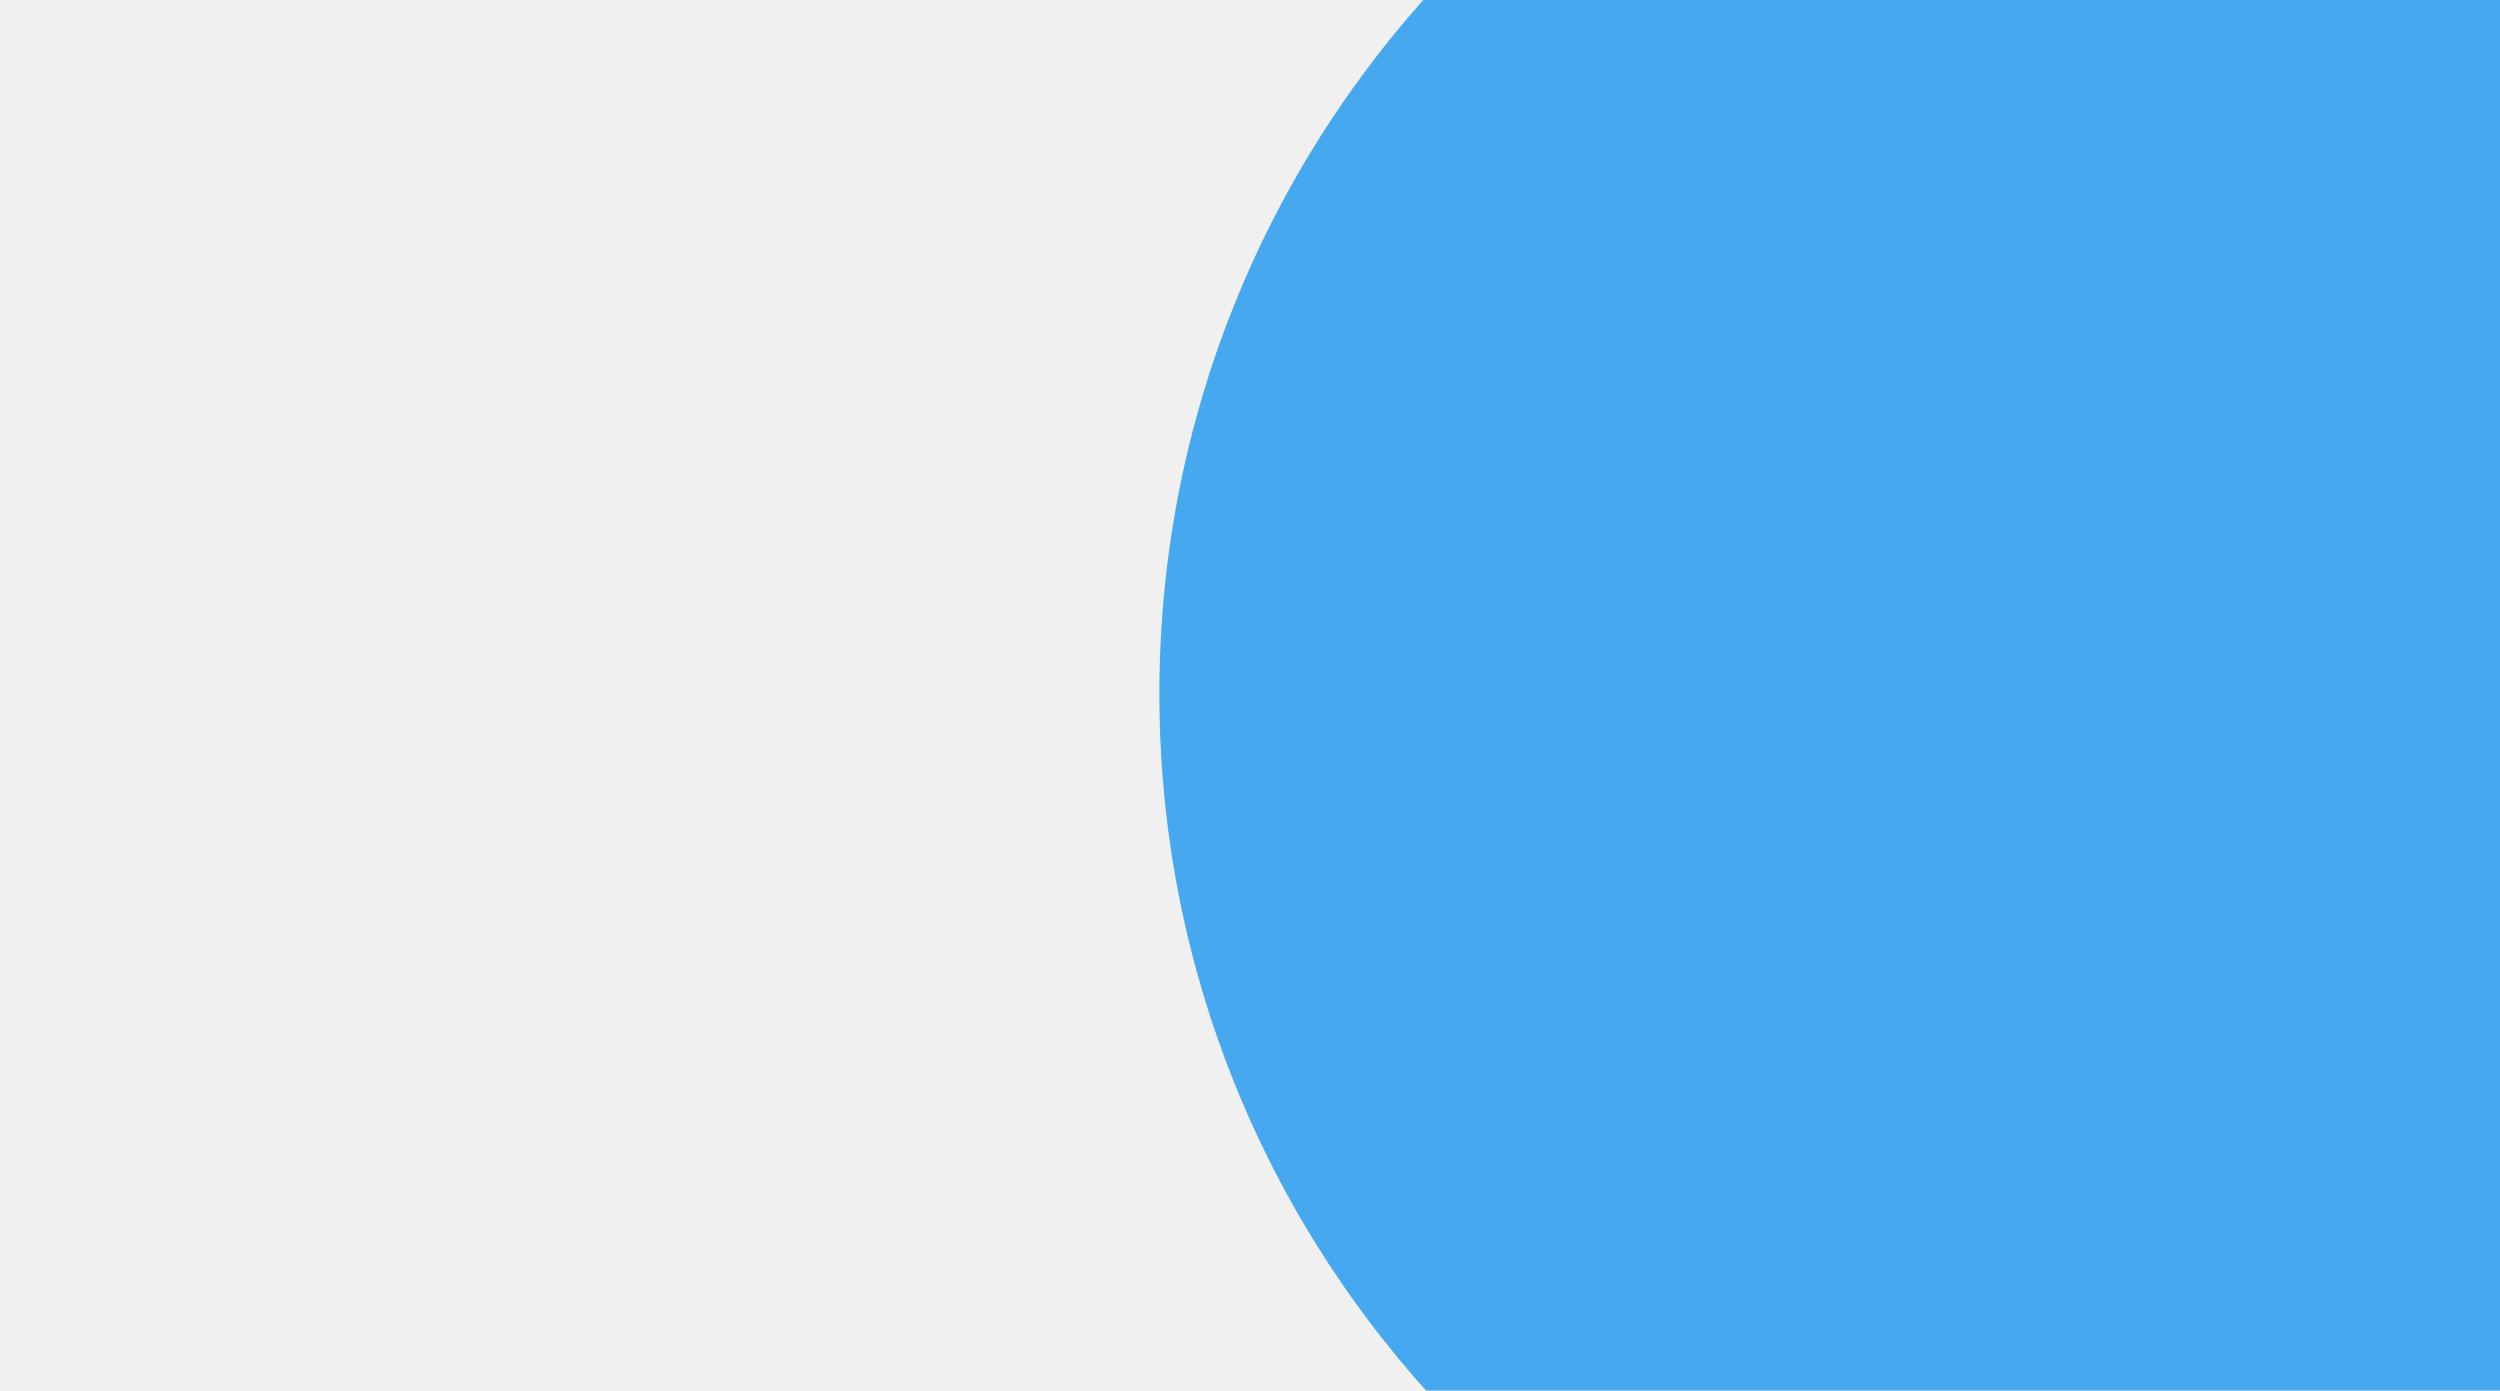
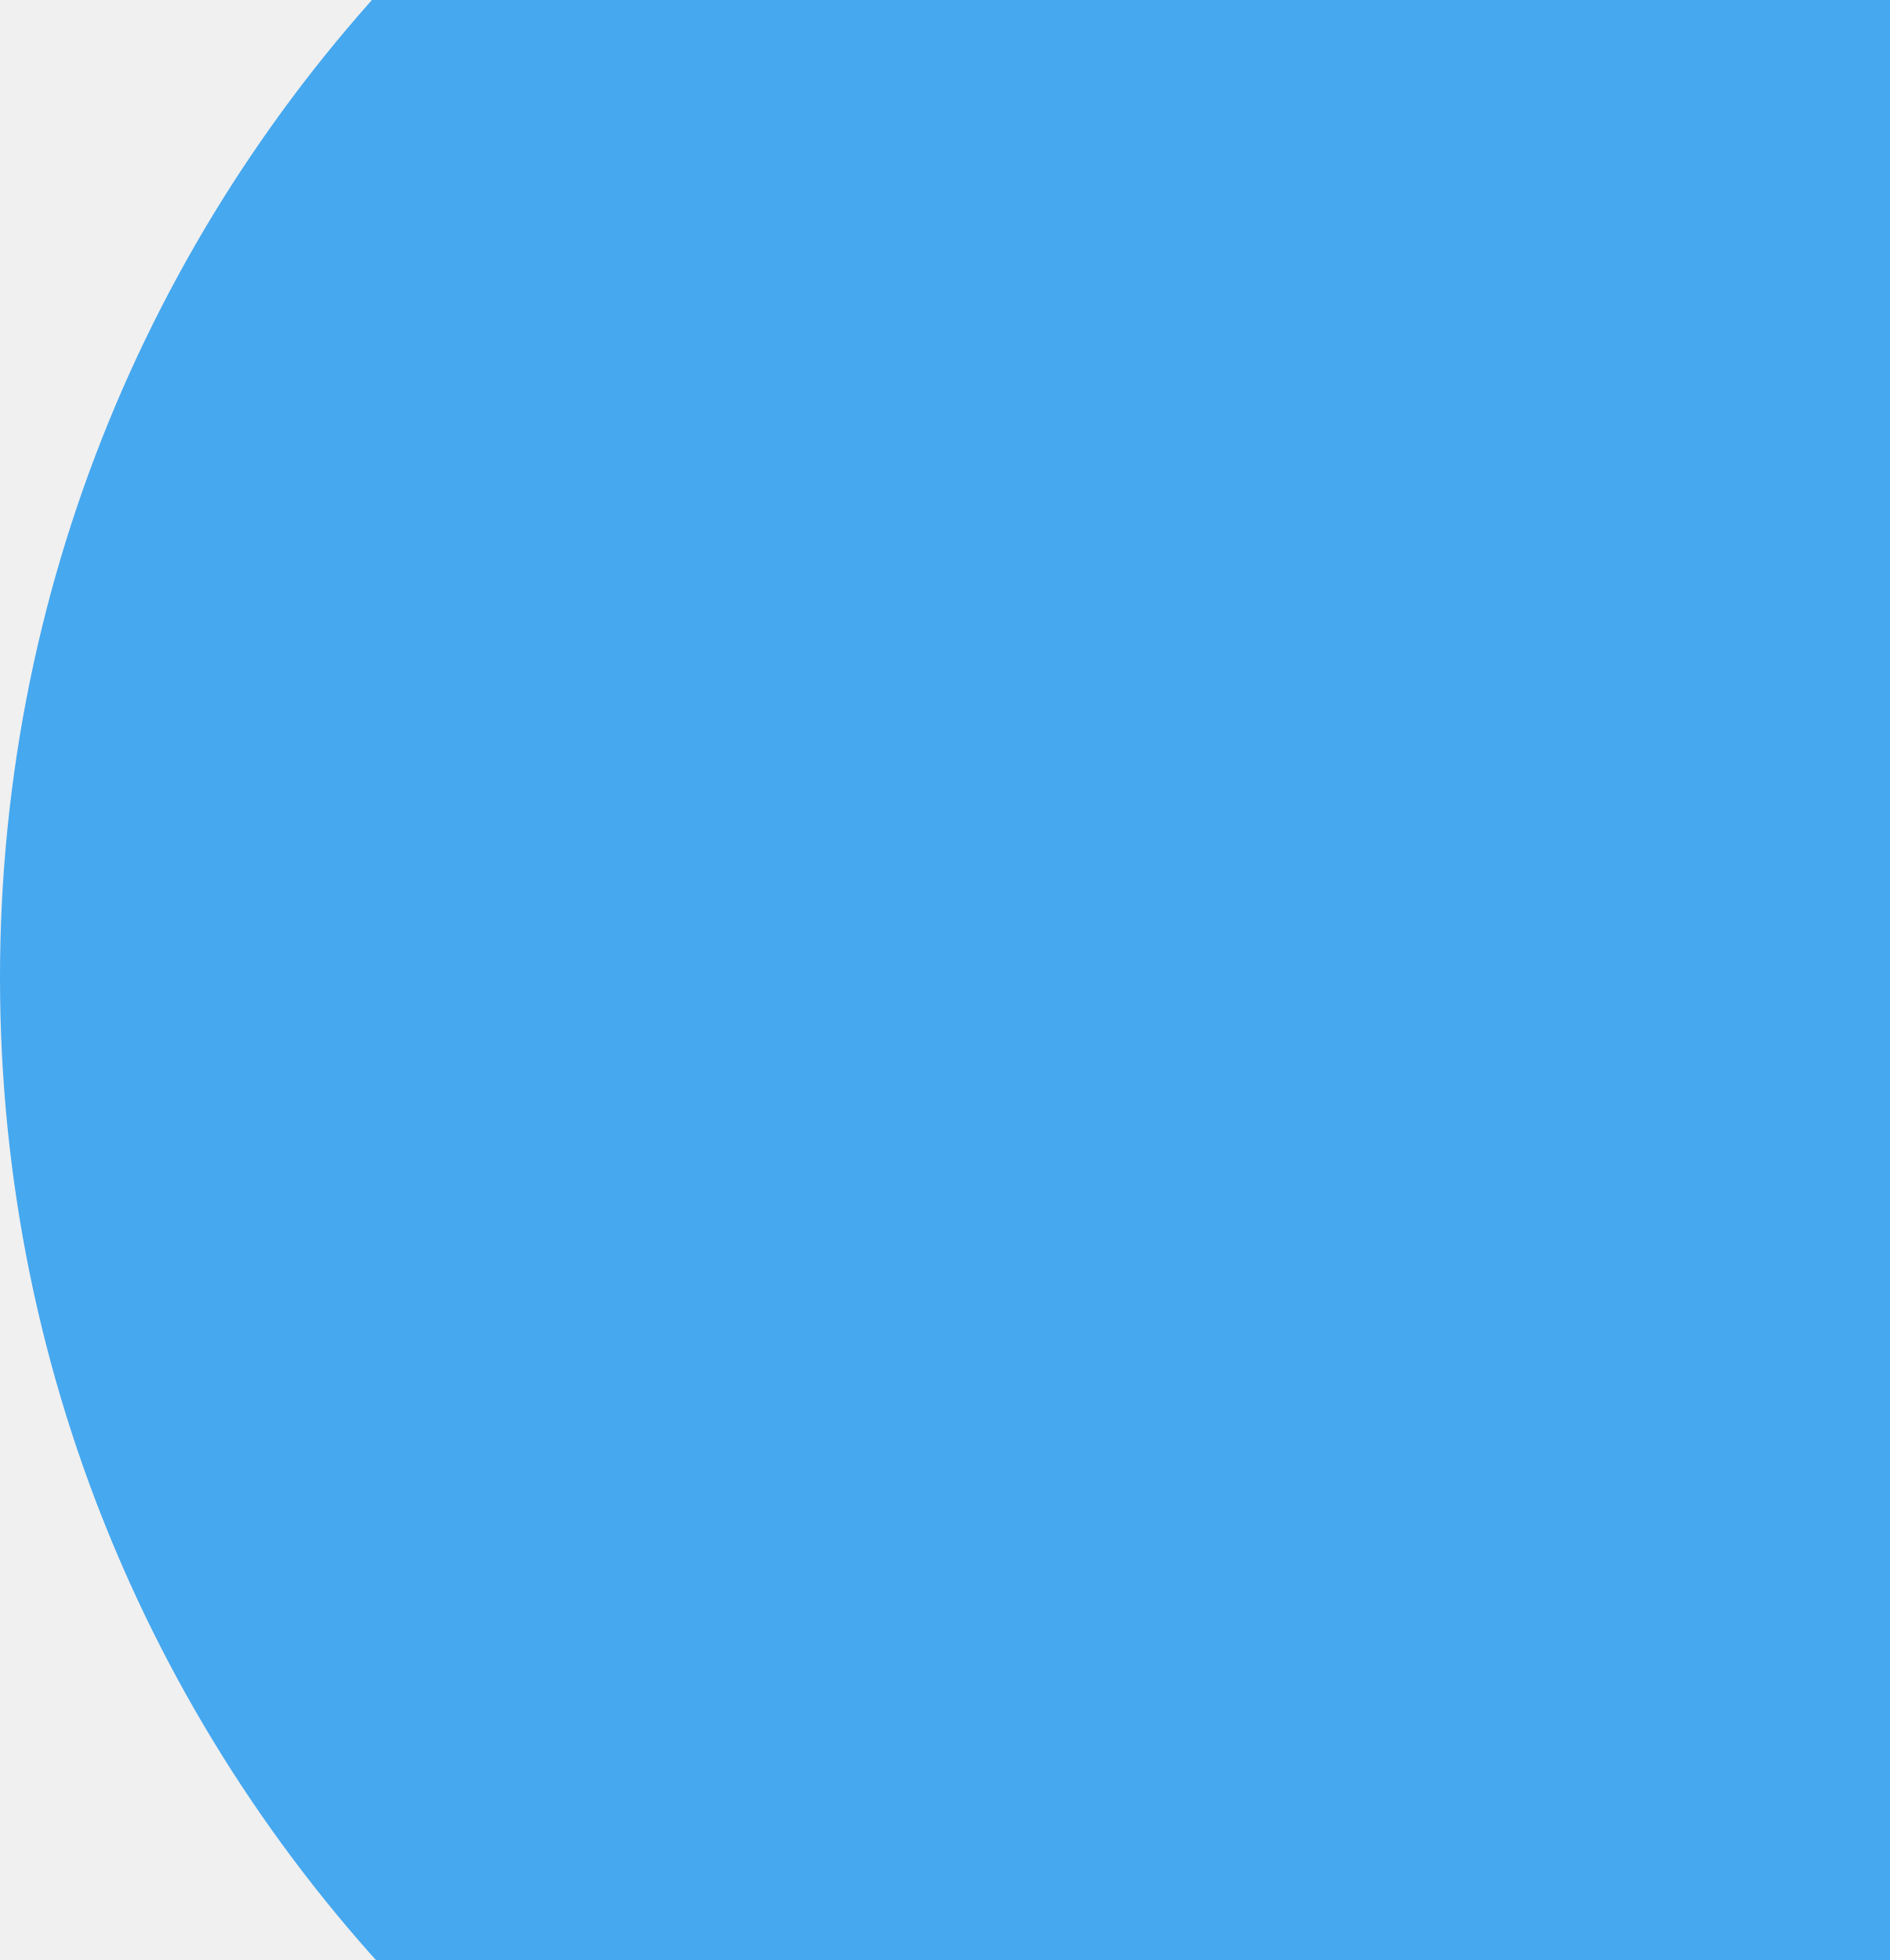
- <svg xmlns="http://www.w3.org/2000/svg" width="800" height="445" viewBox="0 0 800 445" fill="none">
-   <g clip-path="url(#clip0_12_60)">
-     <circle cx="705" cy="222" r="334" fill="#46A8EF" />
-   </g>
-   <defs>
-     <clipPath id="clip0_12_60">
-       <rect width="800" height="445" fill="white" />
-     </clipPath>
-   </defs>
+ <svg xmlns="http://www.w3.org/2000/svg" width="429" height="445" viewBox="0 0 429 445" fill="none">
+   <circle cx="334" cy="222" r="334" fill="#46A8EF" />
</svg>
